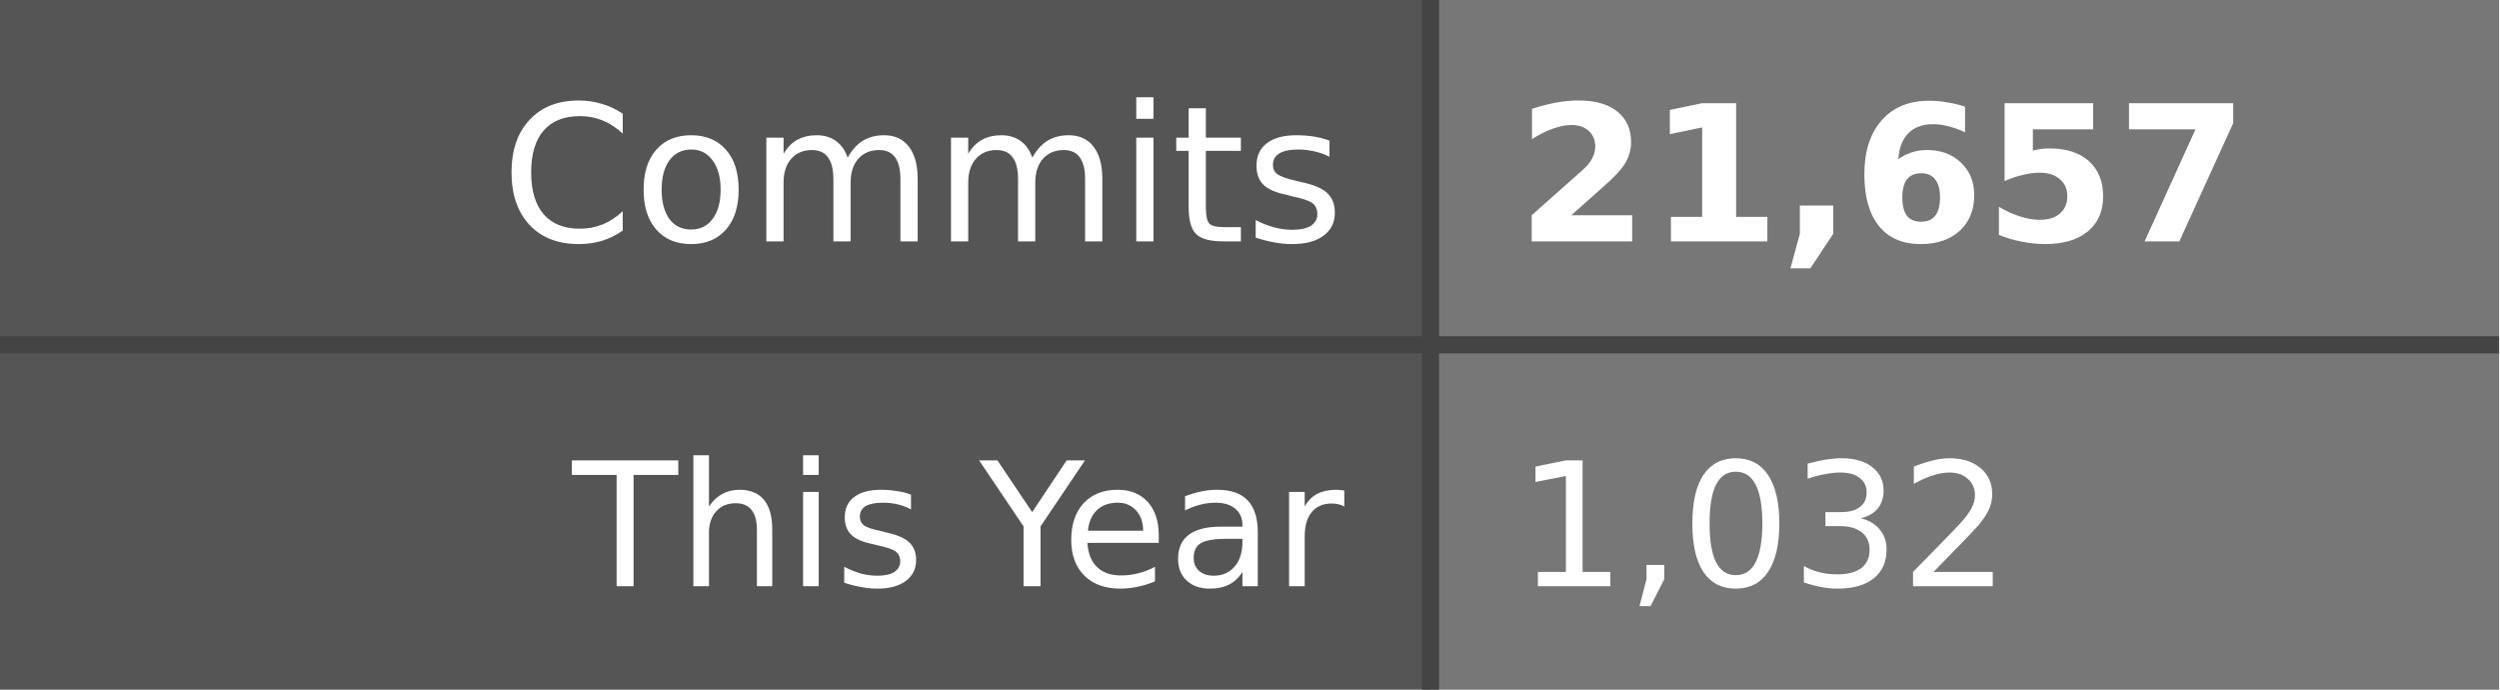
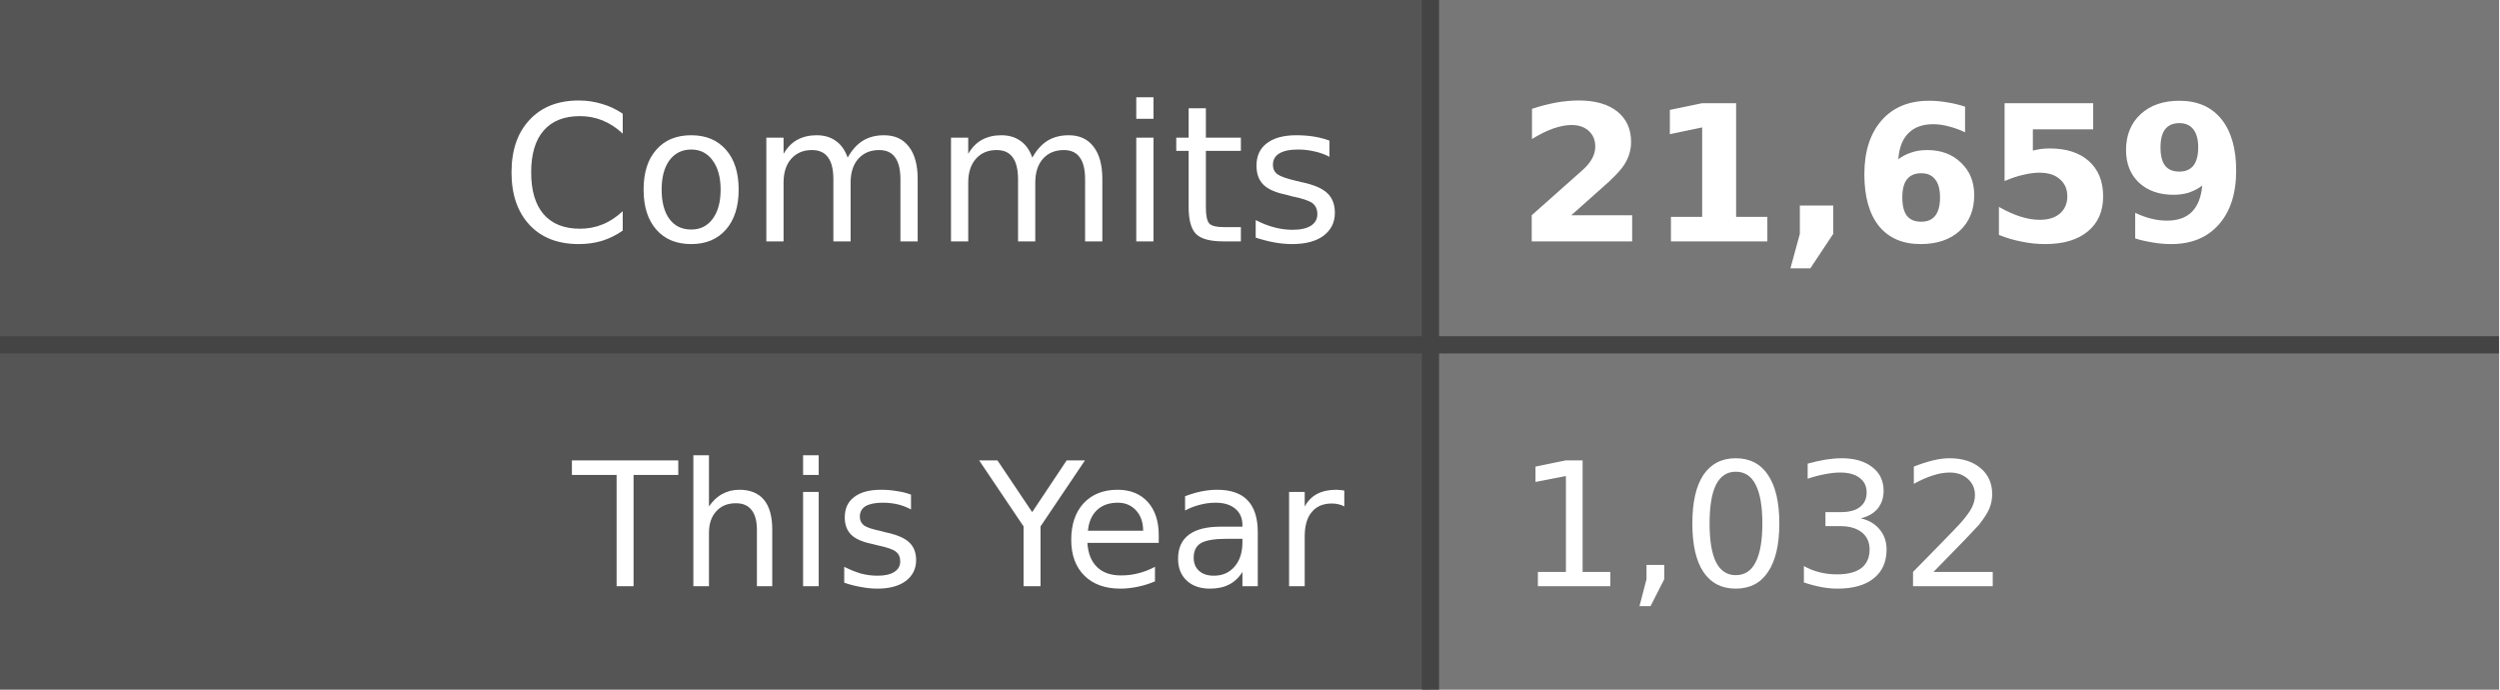
- <svg xmlns="http://www.w3.org/2000/svg" width="145" height="40" role="img" aria-label="Commits: 21,657, This Year: 1,032">
+ <svg xmlns="http://www.w3.org/2000/svg" width="145" height="40" role="img" aria-label="Commits: 21,659, This Year: 1,032">
  <style>
    .label-bg { fill: #555; }
    .value-bg { fill: #777; }
    .label-text { fill: #fff; }
    .value-text { fill: #fff; }
    .divider { stroke: #444; }
    
    @media (prefers-color-scheme: dark) {
      .label-bg { fill: #2d333b; }
      .value-bg { fill: #444c56; }
      .label-text { fill: #adbac7; }
      .value-text { fill: #cdd9e5; }
      .divider { stroke: #545d68; }
    }
    
    @media (prefers-color-scheme: light) {
      .label-bg { fill: #e1e4e8; }
      .value-bg { fill: #fafbfc; }
      .label-text { fill: #24292e; }
      .value-text { fill: #24292e; }
      .divider { stroke: #d1d5da; }
    }
  </style>
  <rect class="label-bg" width="83" height="20" x="0" y="0" />
  <rect class="value-bg" width="62" height="20" x="83" y="0" />
  <rect class="label-bg" width="83" height="20" x="0" y="20" />
  <rect class="value-bg" width="62" height="20" x="83" y="20" />
  <line class="divider" x1="0" y1="20" x2="145" y2="20" stroke-width="1" />
  <line class="divider" x1="83" y1="0" x2="83" y2="40" stroke-width="1" />
  <g font-family="Verdana,Geneva,DejaVu Sans,sans-serif" text-rendering="geometricPrecision" font-size="11">
    <text class="label-text" x="78" y="14" text-anchor="end">Commits</text>
-     <text class="value-text" x="88" y="14" text-anchor="start" font-weight="bold">21,657</text>
+     <text class="value-text" x="88" y="14" text-anchor="start" font-weight="bold">21,659</text>
    <text class="label-text" x="78" y="34" text-anchor="end" font-size="10">This Year</text>
    <text class="value-text" x="88" y="34" text-anchor="start" font-size="10">1,032</text>
  </g>
</svg>
